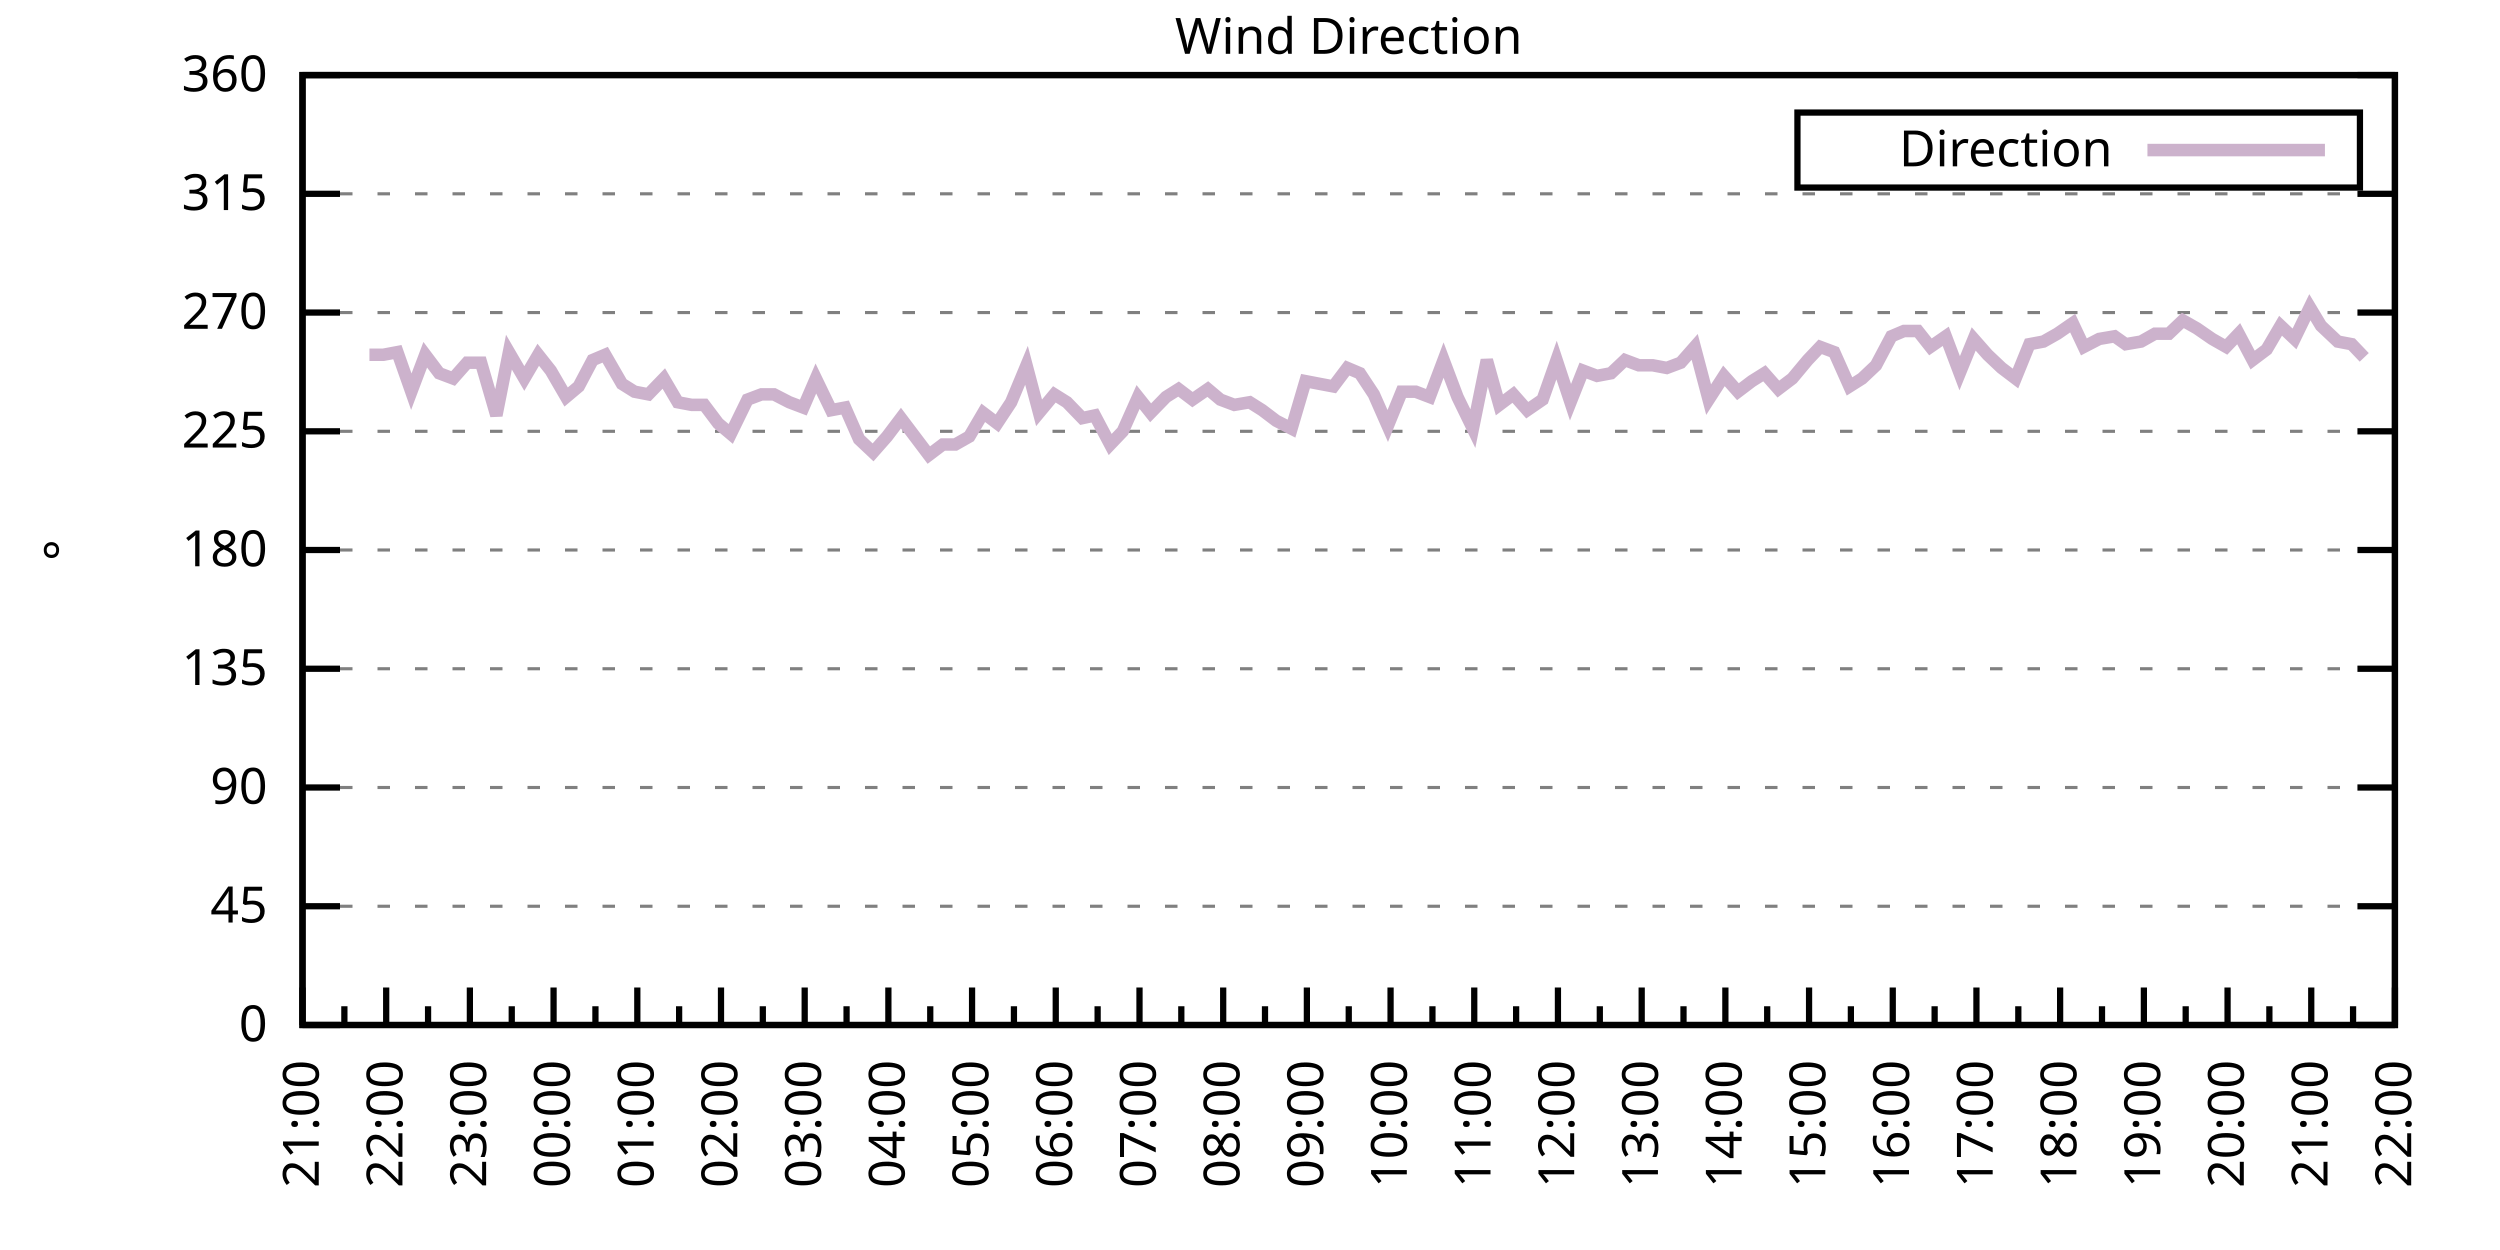
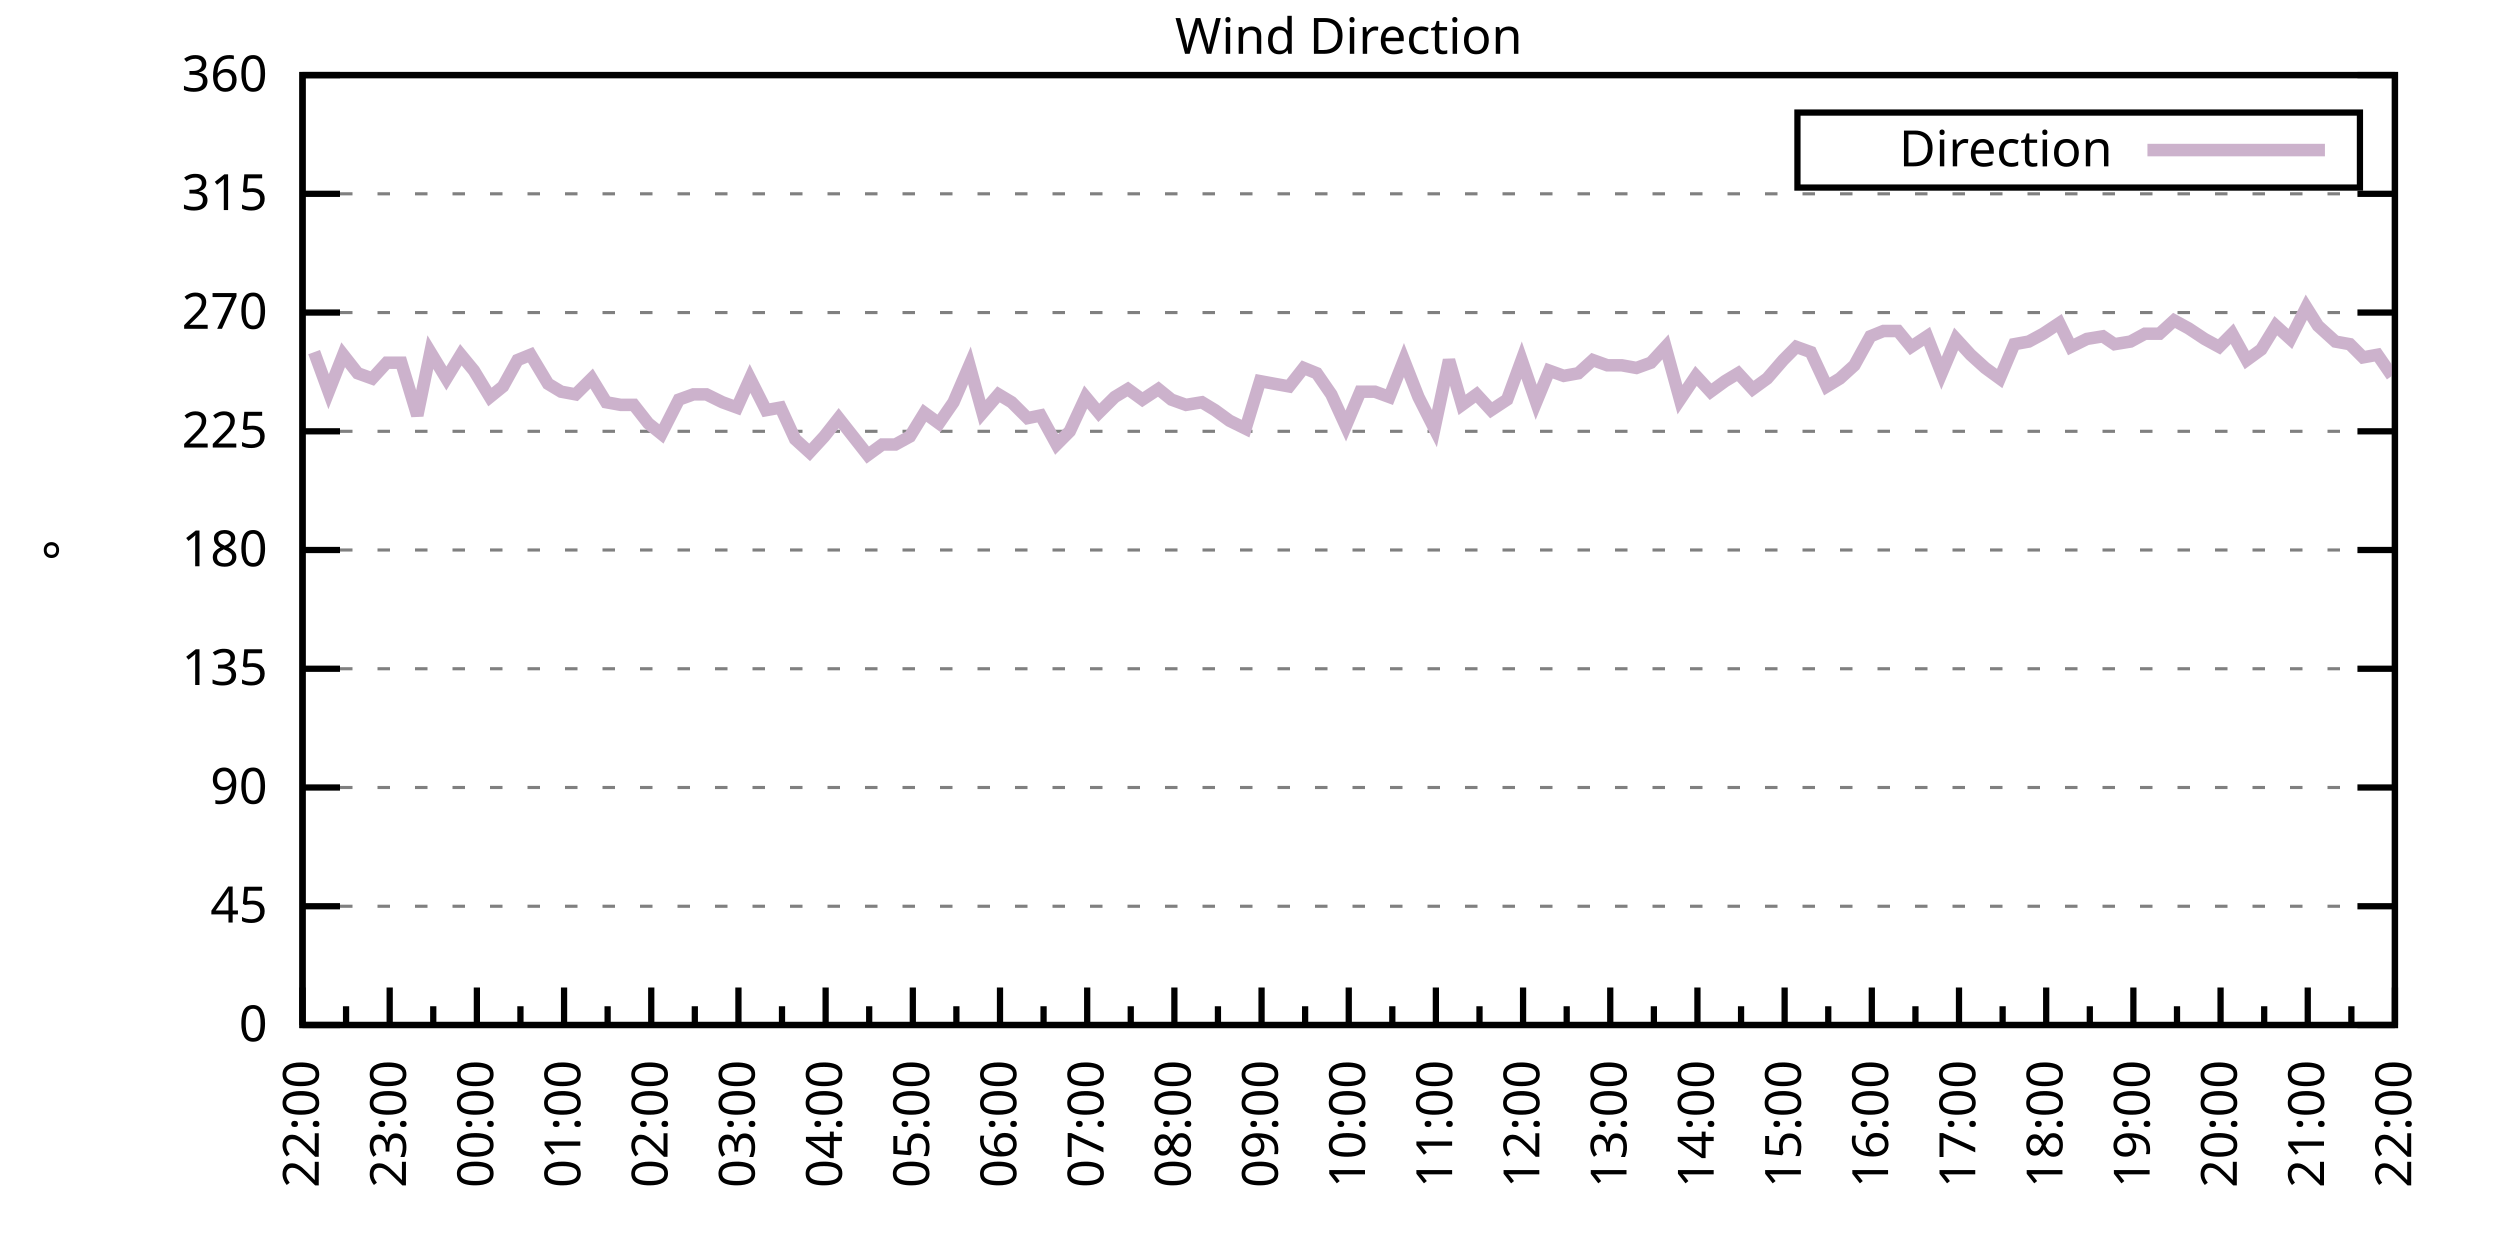
<svg xmlns="http://www.w3.org/2000/svg" xmlns:xlink="http://www.w3.org/1999/xlink" width="400" height="200" viewBox="0 0 400 200">
  <g id="gnuplot_canvas">
    <rect x="0" y="0" width="400" height="200" fill="none" />
    <defs>
      <circle id="gpDot" r="0.5" stroke-width="0.5" stroke="currentColor" />
      <path id="gpPt0" stroke-width="0.333" stroke="currentColor" d="M-1,0 h2 M0,-1 v2" />
      <path id="gpPt1" stroke-width="0.333" stroke="currentColor" d="M-1,-1 L1,1 M1,-1 L-1,1" />
      <path id="gpPt2" stroke-width="0.333" stroke="currentColor" d="M-1,0 L1,0 M0,-1 L0,1 M-1,-1 L1,1 M-1,1 L1,-1" />
      <rect id="gpPt3" stroke-width="0.333" stroke="currentColor" x="-1" y="-1" width="2" height="2" />
      <rect id="gpPt4" stroke-width="0.333" stroke="currentColor" fill="currentColor" x="-1" y="-1" width="2" height="2" />
      <circle id="gpPt5" stroke-width="0.333" stroke="currentColor" cx="0" cy="0" r="1" />
      <use xlink:href="#gpPt5" id="gpPt6" fill="currentColor" stroke="none" />
      <path id="gpPt7" stroke-width="0.333" stroke="currentColor" d="M0,-1.33 L-1.33,0.67 L1.33,0.67 z" />
      <use xlink:href="#gpPt7" id="gpPt8" fill="currentColor" stroke="none" />
      <use xlink:href="#gpPt7" id="gpPt9" stroke="currentColor" transform="rotate(180)" />
      <use xlink:href="#gpPt9" id="gpPt10" fill="currentColor" stroke="none" />
      <use xlink:href="#gpPt3" id="gpPt11" stroke="currentColor" transform="rotate(45)" />
      <use xlink:href="#gpPt11" id="gpPt12" fill="currentColor" stroke="none" />
      <path id="gpPt13" stroke-width="0.333" stroke="currentColor" d="M0,1.330 L1.265,0.411 L0.782,-1.067 L-0.782,-1.076 L-1.265,0.411 z" />
      <use xlink:href="#gpPt13" id="gpPt14" fill="currentColor" stroke="none" />
      <filter id="textbox" filterUnits="objectBoundingBox" x="0" y="0" height="1" width="1">
        <feFlood flood-color="white" flood-opacity="1" result="bgnd" />
        <feComposite in="SourceGraphic" in2="bgnd" operator="atop" />
      </filter>
      <filter id="greybox" filterUnits="objectBoundingBox" x="0" y="0" height="1" width="1">
        <feFlood flood-color="lightgrey" flood-opacity="1" result="grey" />
        <feComposite in="SourceGraphic" in2="grey" operator="atop" />
      </filter>
    </defs>
    <g fill="none" color="white" stroke="currentColor" stroke-width="1.00" stroke-linecap="butt" stroke-linejoin="miter">
</g>
    <g fill="none" color="black" stroke="currentColor" stroke-width="1.00" stroke-linecap="butt" stroke-linejoin="miter">
      <g stroke="none" shape-rendering="crispEdges">
        <polygon fill="rgb(255, 255, 255)" points="48.40,164.00 383.18,164.00 383.18,12.02 48.40,12.02 " />
      </g>
    </g>
    <g fill="none" color="black" stroke="currentColor" stroke-width="1.00" stroke-linecap="butt" stroke-linejoin="miter">
</g>
    <g fill="none" color="black" stroke="black" stroke-width="0.50" stroke-linecap="butt" stroke-linejoin="miter">
</g>
    <g fill="none" color="gray" stroke="currentColor" stroke-width="0.50" stroke-linecap="butt" stroke-linejoin="miter">
      <path stroke="gray" stroke-dasharray="2,4" class="gridline" d="M48.40,164.00 L383.19,164.00  " />
    </g>
    <g fill="none" color="gray" stroke="gray" stroke-width="1.00" stroke-linecap="butt" stroke-linejoin="miter">
</g>
    <g fill="none" color="black" stroke="currentColor" stroke-width="1.00" stroke-linecap="butt" stroke-linejoin="miter">
      <path stroke="black" d="M48.40,164.00 L54.40,164.00 M383.19,164.00 L377.19,164.00  " />
      <g transform="translate(42.80,166.60)" stroke="none" fill="black" font-family="Sans" font-size="8.00" text-anchor="end">
        <text>
          <tspan font-family="Sans"> 0</tspan>
        </text>
      </g>
    </g>
    <g fill="none" color="black" stroke="currentColor" stroke-width="1.00" stroke-linecap="butt" stroke-linejoin="miter">
</g>
    <g fill="none" color="black" stroke="black" stroke-width="0.50" stroke-linecap="butt" stroke-linejoin="miter">
</g>
    <g fill="none" color="gray" stroke="currentColor" stroke-width="0.50" stroke-linecap="butt" stroke-linejoin="miter">
      <path stroke="gray" stroke-dasharray="2,4" class="gridline" d="M48.40,145.00 L383.19,145.00  " />
    </g>
    <g fill="none" color="gray" stroke="gray" stroke-width="1.00" stroke-linecap="butt" stroke-linejoin="miter">
</g>
    <g fill="none" color="black" stroke="currentColor" stroke-width="1.00" stroke-linecap="butt" stroke-linejoin="miter">
      <path stroke="black" d="M48.40,145.00 L54.40,145.00 M383.19,145.00 L377.19,145.00  " />
      <g transform="translate(42.80,147.60)" stroke="none" fill="black" font-family="Sans" font-size="8.00" text-anchor="end">
        <text>
          <tspan font-family="Sans"> 45</tspan>
        </text>
      </g>
    </g>
    <g fill="none" color="black" stroke="currentColor" stroke-width="1.00" stroke-linecap="butt" stroke-linejoin="miter">
</g>
    <g fill="none" color="black" stroke="black" stroke-width="0.50" stroke-linecap="butt" stroke-linejoin="miter">
</g>
    <g fill="none" color="gray" stroke="currentColor" stroke-width="0.50" stroke-linecap="butt" stroke-linejoin="miter">
      <path stroke="gray" stroke-dasharray="2,4" class="gridline" d="M48.40,126.00 L383.19,126.00  " />
    </g>
    <g fill="none" color="gray" stroke="gray" stroke-width="1.00" stroke-linecap="butt" stroke-linejoin="miter">
</g>
    <g fill="none" color="black" stroke="currentColor" stroke-width="1.00" stroke-linecap="butt" stroke-linejoin="miter">
      <path stroke="black" d="M48.40,126.00 L54.40,126.00 M383.19,126.00 L377.19,126.00  " />
      <g transform="translate(42.80,128.60)" stroke="none" fill="black" font-family="Sans" font-size="8.00" text-anchor="end">
        <text>
          <tspan font-family="Sans"> 90</tspan>
        </text>
      </g>
    </g>
    <g fill="none" color="black" stroke="currentColor" stroke-width="1.00" stroke-linecap="butt" stroke-linejoin="miter">
</g>
    <g fill="none" color="black" stroke="black" stroke-width="0.50" stroke-linecap="butt" stroke-linejoin="miter">
</g>
    <g fill="none" color="gray" stroke="currentColor" stroke-width="0.50" stroke-linecap="butt" stroke-linejoin="miter">
      <path stroke="gray" stroke-dasharray="2,4" class="gridline" d="M48.40,107.00 L383.19,107.00  " />
    </g>
    <g fill="none" color="gray" stroke="gray" stroke-width="1.00" stroke-linecap="butt" stroke-linejoin="miter">
</g>
    <g fill="none" color="black" stroke="currentColor" stroke-width="1.00" stroke-linecap="butt" stroke-linejoin="miter">
      <path stroke="black" d="M48.40,107.00 L54.40,107.00 M383.19,107.00 L377.19,107.00  " />
      <g transform="translate(42.80,109.60)" stroke="none" fill="black" font-family="Sans" font-size="8.00" text-anchor="end">
        <text>
          <tspan font-family="Sans"> 135</tspan>
        </text>
      </g>
    </g>
    <g fill="none" color="black" stroke="currentColor" stroke-width="1.00" stroke-linecap="butt" stroke-linejoin="miter">
</g>
    <g fill="none" color="black" stroke="black" stroke-width="0.50" stroke-linecap="butt" stroke-linejoin="miter">
</g>
    <g fill="none" color="gray" stroke="currentColor" stroke-width="0.50" stroke-linecap="butt" stroke-linejoin="miter">
      <path stroke="gray" stroke-dasharray="2,4" class="gridline" d="M48.40,88.00 L383.19,88.00  " />
    </g>
    <g fill="none" color="gray" stroke="gray" stroke-width="1.00" stroke-linecap="butt" stroke-linejoin="miter">
</g>
    <g fill="none" color="black" stroke="currentColor" stroke-width="1.00" stroke-linecap="butt" stroke-linejoin="miter">
      <path stroke="black" d="M48.40,88.00 L54.40,88.00 M383.19,88.00 L377.19,88.00  " />
      <g transform="translate(42.80,90.60)" stroke="none" fill="black" font-family="Sans" font-size="8.00" text-anchor="end">
        <text>
          <tspan font-family="Sans"> 180</tspan>
        </text>
      </g>
    </g>
    <g fill="none" color="black" stroke="currentColor" stroke-width="1.00" stroke-linecap="butt" stroke-linejoin="miter">
</g>
    <g fill="none" color="black" stroke="black" stroke-width="0.50" stroke-linecap="butt" stroke-linejoin="miter">
</g>
    <g fill="none" color="gray" stroke="currentColor" stroke-width="0.50" stroke-linecap="butt" stroke-linejoin="miter">
      <path stroke="gray" stroke-dasharray="2,4" class="gridline" d="M48.40,69.01 L383.19,69.01  " />
    </g>
    <g fill="none" color="gray" stroke="gray" stroke-width="1.00" stroke-linecap="butt" stroke-linejoin="miter">
</g>
    <g fill="none" color="black" stroke="currentColor" stroke-width="1.00" stroke-linecap="butt" stroke-linejoin="miter">
      <path stroke="black" d="M48.40,69.01 L54.40,69.01 M383.19,69.01 L377.19,69.01  " />
      <g transform="translate(42.80,71.61)" stroke="none" fill="black" font-family="Sans" font-size="8.00" text-anchor="end">
        <text>
          <tspan font-family="Sans"> 225</tspan>
        </text>
      </g>
    </g>
    <g fill="none" color="black" stroke="currentColor" stroke-width="1.00" stroke-linecap="butt" stroke-linejoin="miter">
</g>
    <g fill="none" color="black" stroke="black" stroke-width="0.50" stroke-linecap="butt" stroke-linejoin="miter">
</g>
    <g fill="none" color="gray" stroke="currentColor" stroke-width="0.50" stroke-linecap="butt" stroke-linejoin="miter">
      <path stroke="gray" stroke-dasharray="2,4" class="gridline" d="M48.40,50.01 L383.19,50.01  " />
    </g>
    <g fill="none" color="gray" stroke="gray" stroke-width="1.00" stroke-linecap="butt" stroke-linejoin="miter">
</g>
    <g fill="none" color="black" stroke="currentColor" stroke-width="1.00" stroke-linecap="butt" stroke-linejoin="miter">
      <path stroke="black" d="M48.40,50.01 L54.40,50.01 M383.19,50.01 L377.19,50.01  " />
      <g transform="translate(42.80,52.61)" stroke="none" fill="black" font-family="Sans" font-size="8.00" text-anchor="end">
        <text>
          <tspan font-family="Sans"> 270</tspan>
        </text>
      </g>
    </g>
    <g fill="none" color="black" stroke="currentColor" stroke-width="1.00" stroke-linecap="butt" stroke-linejoin="miter">
</g>
    <g fill="none" color="black" stroke="black" stroke-width="0.50" stroke-linecap="butt" stroke-linejoin="miter">
</g>
    <g fill="none" color="gray" stroke="currentColor" stroke-width="0.50" stroke-linecap="butt" stroke-linejoin="miter">
      <path stroke="gray" stroke-dasharray="2,4" class="gridline" d="M48.40,31.01 L383.19,31.01  " />
    </g>
    <g fill="none" color="gray" stroke="gray" stroke-width="1.00" stroke-linecap="butt" stroke-linejoin="miter">
</g>
    <g fill="none" color="black" stroke="currentColor" stroke-width="1.00" stroke-linecap="butt" stroke-linejoin="miter">
      <path stroke="black" d="M48.40,31.01 L54.40,31.01 M383.19,31.01 L377.19,31.01  " />
      <g transform="translate(42.80,33.61)" stroke="none" fill="black" font-family="Sans" font-size="8.00" text-anchor="end">
        <text>
          <tspan font-family="Sans"> 315</tspan>
        </text>
      </g>
    </g>
    <g fill="none" color="black" stroke="currentColor" stroke-width="1.00" stroke-linecap="butt" stroke-linejoin="miter">
</g>
    <g fill="none" color="black" stroke="black" stroke-width="0.50" stroke-linecap="butt" stroke-linejoin="miter">
</g>
    <g fill="none" color="gray" stroke="currentColor" stroke-width="0.50" stroke-linecap="butt" stroke-linejoin="miter">
      <path stroke="gray" stroke-dasharray="2,4" class="gridline" d="M48.40,12.01 L383.19,12.01  " />
    </g>
    <g fill="none" color="gray" stroke="gray" stroke-width="1.00" stroke-linecap="butt" stroke-linejoin="miter">
</g>
    <g fill="none" color="black" stroke="currentColor" stroke-width="1.00" stroke-linecap="butt" stroke-linejoin="miter">
      <path stroke="black" d="M48.40,12.01 L54.40,12.01 M383.19,12.01 L377.19,12.01  " />
      <g transform="translate(42.80,14.61)" stroke="none" fill="black" font-family="Sans" font-size="8.00" text-anchor="end">
        <text>
          <tspan font-family="Sans"> 360</tspan>
        </text>
      </g>
    </g>
    <g fill="none" color="black" stroke="currentColor" stroke-width="1.00" stroke-linecap="butt" stroke-linejoin="miter">
      <path stroke="black" d="M48.40,164.00 L48.40,158.00  " />
      <g transform="translate(51.00,169.60) rotate(270)" stroke="none" fill="black" font-family="Sans" font-size="8.00" text-anchor="end">
        <text>
+           <tspan font-family="Sans">22:00</tspan>
+         </text>
+       </g>
+     </g>
+     <g fill="none" color="black" stroke="currentColor" stroke-width="1.00" stroke-linecap="butt" stroke-linejoin="miter">
+       <path stroke="black" d="M55.37,164.00 L55.37,161.00 M62.35,164.00 L62.35,158.00  " />
+       <g transform="translate(64.95,169.60) rotate(270)" stroke="none" fill="black" font-family="Sans" font-size="8.00" text-anchor="end">
+         <text>
+           <tspan font-family="Sans">23:00</tspan>
+         </text>
+       </g>
+     </g>
+     <g fill="none" color="black" stroke="currentColor" stroke-width="1.00" stroke-linecap="butt" stroke-linejoin="miter">
+       <path stroke="black" d="M69.32,164.00 L69.32,161.00 M76.30,164.00 L76.30,158.00  " />
+       <g transform="translate(78.90,169.60) rotate(270)" stroke="none" fill="black" font-family="Sans" font-size="8.00" text-anchor="end">
+         <text>
+           <tspan font-family="Sans">00:00</tspan>
+         </text>
+       </g>
+     </g>
+     <g fill="none" color="black" stroke="currentColor" stroke-width="1.00" stroke-linecap="butt" stroke-linejoin="miter">
+       <path stroke="black" d="M83.27,164.00 L83.27,161.00 M90.25,164.00 L90.25,158.00  " />
+       <g transform="translate(92.85,169.60) rotate(270)" stroke="none" fill="black" font-family="Sans" font-size="8.00" text-anchor="end">
+         <text>
+           <tspan font-family="Sans">01:00</tspan>
+         </text>
+       </g>
+     </g>
+     <g fill="none" color="black" stroke="currentColor" stroke-width="1.00" stroke-linecap="butt" stroke-linejoin="miter">
+       <path stroke="black" d="M97.22,164.00 L97.22,161.00 M104.20,164.00 L104.20,158.00  " />
+       <g transform="translate(106.80,169.60) rotate(270)" stroke="none" fill="black" font-family="Sans" font-size="8.00" text-anchor="end">
+         <text>
+           <tspan font-family="Sans">02:00</tspan>
+         </text>
+       </g>
+     </g>
+     <g fill="none" color="black" stroke="currentColor" stroke-width="1.00" stroke-linecap="butt" stroke-linejoin="miter">
+       <path stroke="black" d="M111.17,164.00 L111.17,161.00 M118.15,164.00 L118.15,158.00  " />
+       <g transform="translate(120.75,169.60) rotate(270)" stroke="none" fill="black" font-family="Sans" font-size="8.00" text-anchor="end">
+         <text>
+           <tspan font-family="Sans">03:00</tspan>
+         </text>
+       </g>
+     </g>
+     <g fill="none" color="black" stroke="currentColor" stroke-width="1.00" stroke-linecap="butt" stroke-linejoin="miter">
+       <path stroke="black" d="M125.12,164.00 L125.12,161.00 M132.10,164.00 L132.10,158.00  " />
+       <g transform="translate(134.70,169.60) rotate(270)" stroke="none" fill="black" font-family="Sans" font-size="8.00" text-anchor="end">
+         <text>
+           <tspan font-family="Sans">04:00</tspan>
+         </text>
+       </g>
+     </g>
+     <g fill="none" color="black" stroke="currentColor" stroke-width="1.00" stroke-linecap="butt" stroke-linejoin="miter">
+       <path stroke="black" d="M139.07,164.00 L139.07,161.00 M146.05,164.00 L146.05,158.00  " />
+       <g transform="translate(148.65,169.60) rotate(270)" stroke="none" fill="black" font-family="Sans" font-size="8.00" text-anchor="end">
+         <text>
+           <tspan font-family="Sans">05:00</tspan>
+         </text>
+       </g>
+     </g>
+     <g fill="none" color="black" stroke="currentColor" stroke-width="1.00" stroke-linecap="butt" stroke-linejoin="miter">
+       <path stroke="black" d="M153.02,164.00 L153.02,161.00 M160.00,164.00 L160.00,158.00  " />
+       <g transform="translate(162.60,169.60) rotate(270)" stroke="none" fill="black" font-family="Sans" font-size="8.00" text-anchor="end">
+         <text>
+           <tspan font-family="Sans">06:00</tspan>
+         </text>
+       </g>
+     </g>
+     <g fill="none" color="black" stroke="currentColor" stroke-width="1.00" stroke-linecap="butt" stroke-linejoin="miter">
+       <path stroke="black" d="M166.97,164.00 L166.97,161.00 M173.95,164.00 L173.95,158.00  " />
+       <g transform="translate(176.55,169.60) rotate(270)" stroke="none" fill="black" font-family="Sans" font-size="8.00" text-anchor="end">
+         <text>
+           <tspan font-family="Sans">07:00</tspan>
+         </text>
+       </g>
+     </g>
+     <g fill="none" color="black" stroke="currentColor" stroke-width="1.00" stroke-linecap="butt" stroke-linejoin="miter">
+       <path stroke="black" d="M180.92,164.00 L180.92,161.00 M187.90,164.00 L187.90,158.00  " />
+       <g transform="translate(190.50,169.60) rotate(270)" stroke="none" fill="black" font-family="Sans" font-size="8.00" text-anchor="end">
+         <text>
+           <tspan font-family="Sans">08:00</tspan>
+         </text>
+       </g>
+     </g>
+     <g fill="none" color="black" stroke="currentColor" stroke-width="1.00" stroke-linecap="butt" stroke-linejoin="miter">
+       <path stroke="black" d="M194.87,164.00 L194.87,161.00 M201.85,164.00 L201.85,158.00  " />
+       <g transform="translate(204.45,169.60) rotate(270)" stroke="none" fill="black" font-family="Sans" font-size="8.00" text-anchor="end">
+         <text>
+           <tspan font-family="Sans">09:00</tspan>
+         </text>
+       </g>
+     </g>
+     <g fill="none" color="black" stroke="currentColor" stroke-width="1.00" stroke-linecap="butt" stroke-linejoin="miter">
+       <path stroke="black" d="M208.82,164.00 L208.82,161.00 M215.80,164.00 L215.80,158.00  " />
+       <g transform="translate(218.40,169.60) rotate(270)" stroke="none" fill="black" font-family="Sans" font-size="8.00" text-anchor="end">
+         <text>
+           <tspan font-family="Sans">10:00</tspan>
+         </text>
+       </g>
+     </g>
+     <g fill="none" color="black" stroke="currentColor" stroke-width="1.00" stroke-linecap="butt" stroke-linejoin="miter">
+       <path stroke="black" d="M222.77,164.00 L222.77,161.00 M229.74,164.00 L229.74,158.00  " />
+       <g transform="translate(232.34,169.60) rotate(270)" stroke="none" fill="black" font-family="Sans" font-size="8.00" text-anchor="end">
+         <text>
+           <tspan font-family="Sans">11:00</tspan>
+         </text>
+       </g>
+     </g>
+     <g fill="none" color="black" stroke="currentColor" stroke-width="1.00" stroke-linecap="butt" stroke-linejoin="miter">
+       <path stroke="black" d="M236.72,164.00 L236.72,161.00 M243.69,164.00 L243.69,158.00  " />
+       <g transform="translate(246.29,169.60) rotate(270)" stroke="none" fill="black" font-family="Sans" font-size="8.00" text-anchor="end">
+         <text>
+           <tspan font-family="Sans">12:00</tspan>
+         </text>
+       </g>
+     </g>
+     <g fill="none" color="black" stroke="currentColor" stroke-width="1.00" stroke-linecap="butt" stroke-linejoin="miter">
+       <path stroke="black" d="M250.67,164.00 L250.67,161.00 M257.64,164.00 L257.64,158.00  " />
+       <g transform="translate(260.24,169.60) rotate(270)" stroke="none" fill="black" font-family="Sans" font-size="8.00" text-anchor="end">
+         <text>
+           <tspan font-family="Sans">13:00</tspan>
+         </text>
+       </g>
+     </g>
+     <g fill="none" color="black" stroke="currentColor" stroke-width="1.00" stroke-linecap="butt" stroke-linejoin="miter">
+       <path stroke="black" d="M264.62,164.00 L264.62,161.00 M271.59,164.00 L271.59,158.00  " />
+       <g transform="translate(274.19,169.60) rotate(270)" stroke="none" fill="black" font-family="Sans" font-size="8.00" text-anchor="end">
+         <text>
+           <tspan font-family="Sans">14:00</tspan>
+         </text>
+       </g>
+     </g>
+     <g fill="none" color="black" stroke="currentColor" stroke-width="1.00" stroke-linecap="butt" stroke-linejoin="miter">
+       <path stroke="black" d="M278.57,164.00 L278.57,161.00 M285.54,164.00 L285.54,158.00  " />
+       <g transform="translate(288.14,169.60) rotate(270)" stroke="none" fill="black" font-family="Sans" font-size="8.00" text-anchor="end">
+         <text>
+           <tspan font-family="Sans">15:00</tspan>
+         </text>
+       </g>
+     </g>
+     <g fill="none" color="black" stroke="currentColor" stroke-width="1.00" stroke-linecap="butt" stroke-linejoin="miter">
+       <path stroke="black" d="M292.52,164.00 L292.52,161.00 M299.49,164.00 L299.49,158.00  " />
+       <g transform="translate(302.09,169.60) rotate(270)" stroke="none" fill="black" font-family="Sans" font-size="8.00" text-anchor="end">
+         <text>
+           <tspan font-family="Sans">16:00</tspan>
+         </text>
+       </g>
+     </g>
+     <g fill="none" color="black" stroke="currentColor" stroke-width="1.00" stroke-linecap="butt" stroke-linejoin="miter">
+       <path stroke="black" d="M306.47,164.00 L306.47,161.00 M313.44,164.00 L313.44,158.00  " />
+       <g transform="translate(316.04,169.60) rotate(270)" stroke="none" fill="black" font-family="Sans" font-size="8.00" text-anchor="end">
+         <text>
+           <tspan font-family="Sans">17:00</tspan>
+         </text>
+       </g>
+     </g>
+     <g fill="none" color="black" stroke="currentColor" stroke-width="1.00" stroke-linecap="butt" stroke-linejoin="miter">
+       <path stroke="black" d="M320.42,164.00 L320.42,161.00 M327.39,164.00 L327.39,158.00  " />
+       <g transform="translate(329.99,169.60) rotate(270)" stroke="none" fill="black" font-family="Sans" font-size="8.00" text-anchor="end">
+         <text>
+           <tspan font-family="Sans">18:00</tspan>
+         </text>
+       </g>
+     </g>
+     <g fill="none" color="black" stroke="currentColor" stroke-width="1.00" stroke-linecap="butt" stroke-linejoin="miter">
+       <path stroke="black" d="M334.37,164.00 L334.37,161.00 M341.34,164.00 L341.34,158.00  " />
+       <g transform="translate(343.94,169.60) rotate(270)" stroke="none" fill="black" font-family="Sans" font-size="8.00" text-anchor="end">
+         <text>
+           <tspan font-family="Sans">19:00</tspan>
+         </text>
+       </g>
+     </g>
+     <g fill="none" color="black" stroke="currentColor" stroke-width="1.00" stroke-linecap="butt" stroke-linejoin="miter">
+       <path stroke="black" d="M348.32,164.00 L348.32,161.00 M355.29,164.00 L355.29,158.00  " />
+       <g transform="translate(357.89,169.60) rotate(270)" stroke="none" fill="black" font-family="Sans" font-size="8.00" text-anchor="end">
+         <text>
+           <tspan font-family="Sans">20:00</tspan>
+         </text>
+       </g>
+     </g>
+     <g fill="none" color="black" stroke="currentColor" stroke-width="1.00" stroke-linecap="butt" stroke-linejoin="miter">
+       <path stroke="black" d="M362.27,164.00 L362.27,161.00 M369.24,164.00 L369.24,158.00  " />
+       <g transform="translate(371.84,169.60) rotate(270)" stroke="none" fill="black" font-family="Sans" font-size="8.00" text-anchor="end">
+         <text>
          <tspan font-family="Sans">21:00</tspan>
        </text>
      </g>
    </g>
    <g fill="none" color="black" stroke="currentColor" stroke-width="1.00" stroke-linecap="butt" stroke-linejoin="miter">
-       <path stroke="black" d="M55.10,164.00 L55.10,161.00 M61.79,164.00 L61.79,158.00  " />
-       <g transform="translate(64.39,169.60) rotate(270)" stroke="none" fill="black" font-family="Sans" font-size="8.00" text-anchor="end">
-         <text>
-           <tspan font-family="Sans">22:00</tspan>
-         </text>
-       </g>
-     </g>
-     <g fill="none" color="black" stroke="currentColor" stroke-width="1.00" stroke-linecap="butt" stroke-linejoin="miter">
-       <path stroke="black" d="M68.49,164.00 L68.49,161.00 M75.18,164.00 L75.18,158.00  " />
-       <g transform="translate(77.78,169.60) rotate(270)" stroke="none" fill="black" font-family="Sans" font-size="8.00" text-anchor="end">
-         <text>
-           <tspan font-family="Sans">23:00</tspan>
-         </text>
-       </g>
-     </g>
-     <g fill="none" color="black" stroke="currentColor" stroke-width="1.00" stroke-linecap="butt" stroke-linejoin="miter">
-       <path stroke="black" d="M81.88,164.00 L81.88,161.00 M88.57,164.00 L88.57,158.00  " />
-       <g transform="translate(91.17,169.60) rotate(270)" stroke="none" fill="black" font-family="Sans" font-size="8.00" text-anchor="end">
-         <text>
-           <tspan font-family="Sans">00:00</tspan>
-         </text>
-       </g>
-     </g>
-     <g fill="none" color="black" stroke="currentColor" stroke-width="1.00" stroke-linecap="butt" stroke-linejoin="miter">
-       <path stroke="black" d="M95.27,164.00 L95.27,161.00 M101.97,164.00 L101.97,158.00  " />
-       <g transform="translate(104.57,169.60) rotate(270)" stroke="none" fill="black" font-family="Sans" font-size="8.00" text-anchor="end">
-         <text>
-           <tspan font-family="Sans">01:00</tspan>
-         </text>
-       </g>
-     </g>
-     <g fill="none" color="black" stroke="currentColor" stroke-width="1.00" stroke-linecap="butt" stroke-linejoin="miter">
-       <path stroke="black" d="M108.66,164.00 L108.66,161.00 M115.36,164.00 L115.36,158.00  " />
-       <g transform="translate(117.96,169.60) rotate(270)" stroke="none" fill="black" font-family="Sans" font-size="8.00" text-anchor="end">
-         <text>
-           <tspan font-family="Sans">02:00</tspan>
-         </text>
-       </g>
-     </g>
-     <g fill="none" color="black" stroke="currentColor" stroke-width="1.00" stroke-linecap="butt" stroke-linejoin="miter">
-       <path stroke="black" d="M122.05,164.00 L122.05,161.00 M128.75,164.00 L128.75,158.00  " />
-       <g transform="translate(131.35,169.60) rotate(270)" stroke="none" fill="black" font-family="Sans" font-size="8.00" text-anchor="end">
-         <text>
-           <tspan font-family="Sans">03:00</tspan>
-         </text>
-       </g>
-     </g>
-     <g fill="none" color="black" stroke="currentColor" stroke-width="1.00" stroke-linecap="butt" stroke-linejoin="miter">
-       <path stroke="black" d="M135.45,164.00 L135.45,161.00 M142.14,164.00 L142.14,158.00  " />
-       <g transform="translate(144.74,169.60) rotate(270)" stroke="none" fill="black" font-family="Sans" font-size="8.00" text-anchor="end">
-         <text>
-           <tspan font-family="Sans">04:00</tspan>
-         </text>
-       </g>
-     </g>
-     <g fill="none" color="black" stroke="currentColor" stroke-width="1.00" stroke-linecap="butt" stroke-linejoin="miter">
-       <path stroke="black" d="M148.84,164.00 L148.84,161.00 M155.53,164.00 L155.53,158.00  " />
-       <g transform="translate(158.13,169.60) rotate(270)" stroke="none" fill="black" font-family="Sans" font-size="8.00" text-anchor="end">
-         <text>
-           <tspan font-family="Sans">05:00</tspan>
-         </text>
-       </g>
-     </g>
-     <g fill="none" color="black" stroke="currentColor" stroke-width="1.00" stroke-linecap="butt" stroke-linejoin="miter">
-       <path stroke="black" d="M162.23,164.00 L162.23,161.00 M168.92,164.00 L168.92,158.00  " />
-       <g transform="translate(171.52,169.60) rotate(270)" stroke="none" fill="black" font-family="Sans" font-size="8.00" text-anchor="end">
-         <text>
-           <tspan font-family="Sans">06:00</tspan>
-         </text>
-       </g>
-     </g>
-     <g fill="none" color="black" stroke="currentColor" stroke-width="1.00" stroke-linecap="butt" stroke-linejoin="miter">
-       <path stroke="black" d="M175.62,164.00 L175.62,161.00 M182.32,164.00 L182.32,158.00  " />
-       <g transform="translate(184.92,169.60) rotate(270)" stroke="none" fill="black" font-family="Sans" font-size="8.00" text-anchor="end">
-         <text>
-           <tspan font-family="Sans">07:00</tspan>
-         </text>
-       </g>
-     </g>
-     <g fill="none" color="black" stroke="currentColor" stroke-width="1.00" stroke-linecap="butt" stroke-linejoin="miter">
-       <path stroke="black" d="M189.01,164.00 L189.01,161.00 M195.71,164.00 L195.71,158.00  " />
-       <g transform="translate(198.31,169.60) rotate(270)" stroke="none" fill="black" font-family="Sans" font-size="8.00" text-anchor="end">
-         <text>
-           <tspan font-family="Sans">08:00</tspan>
-         </text>
-       </g>
-     </g>
-     <g fill="none" color="black" stroke="currentColor" stroke-width="1.00" stroke-linecap="butt" stroke-linejoin="miter">
-       <path stroke="black" d="M202.40,164.00 L202.40,161.00 M209.10,164.00 L209.10,158.00  " />
-       <g transform="translate(211.70,169.60) rotate(270)" stroke="none" fill="black" font-family="Sans" font-size="8.00" text-anchor="end">
-         <text>
-           <tspan font-family="Sans">09:00</tspan>
-         </text>
-       </g>
-     </g>
-     <g fill="none" color="black" stroke="currentColor" stroke-width="1.00" stroke-linecap="butt" stroke-linejoin="miter">
-       <path stroke="black" d="M215.80,164.00 L215.80,161.00 M222.49,164.00 L222.49,158.00  " />
-       <g transform="translate(225.09,169.60) rotate(270)" stroke="none" fill="black" font-family="Sans" font-size="8.00" text-anchor="end">
-         <text>
-           <tspan font-family="Sans">10:00</tspan>
-         </text>
-       </g>
-     </g>
-     <g fill="none" color="black" stroke="currentColor" stroke-width="1.00" stroke-linecap="butt" stroke-linejoin="miter">
-       <path stroke="black" d="M229.19,164.00 L229.19,161.00 M235.88,164.00 L235.88,158.00  " />
-       <g transform="translate(238.48,169.60) rotate(270)" stroke="none" fill="black" font-family="Sans" font-size="8.00" text-anchor="end">
-         <text>
-           <tspan font-family="Sans">11:00</tspan>
-         </text>
-       </g>
-     </g>
-     <g fill="none" color="black" stroke="currentColor" stroke-width="1.00" stroke-linecap="butt" stroke-linejoin="miter">
-       <path stroke="black" d="M242.58,164.00 L242.58,161.00 M249.27,164.00 L249.27,158.00  " />
-       <g transform="translate(251.87,169.60) rotate(270)" stroke="none" fill="black" font-family="Sans" font-size="8.00" text-anchor="end">
-         <text>
-           <tspan font-family="Sans">12:00</tspan>
-         </text>
-       </g>
-     </g>
-     <g fill="none" color="black" stroke="currentColor" stroke-width="1.00" stroke-linecap="butt" stroke-linejoin="miter">
-       <path stroke="black" d="M255.97,164.00 L255.97,161.00 M262.67,164.00 L262.67,158.00  " />
-       <g transform="translate(265.27,169.60) rotate(270)" stroke="none" fill="black" font-family="Sans" font-size="8.00" text-anchor="end">
-         <text>
-           <tspan font-family="Sans">13:00</tspan>
-         </text>
-       </g>
-     </g>
-     <g fill="none" color="black" stroke="currentColor" stroke-width="1.00" stroke-linecap="butt" stroke-linejoin="miter">
-       <path stroke="black" d="M269.36,164.00 L269.36,161.00 M276.06,164.00 L276.06,158.00  " />
-       <g transform="translate(278.66,169.60) rotate(270)" stroke="none" fill="black" font-family="Sans" font-size="8.00" text-anchor="end">
-         <text>
-           <tspan font-family="Sans">14:00</tspan>
-         </text>
-       </g>
-     </g>
-     <g fill="none" color="black" stroke="currentColor" stroke-width="1.00" stroke-linecap="butt" stroke-linejoin="miter">
-       <path stroke="black" d="M282.75,164.00 L282.75,161.00 M289.45,164.00 L289.45,158.00  " />
-       <g transform="translate(292.05,169.60) rotate(270)" stroke="none" fill="black" font-family="Sans" font-size="8.00" text-anchor="end">
-         <text>
-           <tspan font-family="Sans">15:00</tspan>
-         </text>
-       </g>
-     </g>
-     <g fill="none" color="black" stroke="currentColor" stroke-width="1.00" stroke-linecap="butt" stroke-linejoin="miter">
-       <path stroke="black" d="M296.14,164.00 L296.14,161.00 M302.84,164.00 L302.84,158.00  " />
-       <g transform="translate(305.44,169.60) rotate(270)" stroke="none" fill="black" font-family="Sans" font-size="8.00" text-anchor="end">
-         <text>
-           <tspan font-family="Sans">16:00</tspan>
-         </text>
-       </g>
-     </g>
-     <g fill="none" color="black" stroke="currentColor" stroke-width="1.00" stroke-linecap="butt" stroke-linejoin="miter">
-       <path stroke="black" d="M309.54,164.00 L309.54,161.00 M316.23,164.00 L316.23,158.00  " />
-       <g transform="translate(318.83,169.60) rotate(270)" stroke="none" fill="black" font-family="Sans" font-size="8.00" text-anchor="end">
-         <text>
-           <tspan font-family="Sans">17:00</tspan>
-         </text>
-       </g>
-     </g>
-     <g fill="none" color="black" stroke="currentColor" stroke-width="1.00" stroke-linecap="butt" stroke-linejoin="miter">
-       <path stroke="black" d="M322.93,164.00 L322.93,161.00 M329.62,164.00 L329.62,158.00  " />
-       <g transform="translate(332.22,169.60) rotate(270)" stroke="none" fill="black" font-family="Sans" font-size="8.00" text-anchor="end">
-         <text>
-           <tspan font-family="Sans">18:00</tspan>
-         </text>
-       </g>
-     </g>
-     <g fill="none" color="black" stroke="currentColor" stroke-width="1.00" stroke-linecap="butt" stroke-linejoin="miter">
-       <path stroke="black" d="M336.32,164.00 L336.32,161.00 M343.02,164.00 L343.02,158.00  " />
-       <g transform="translate(345.62,169.60) rotate(270)" stroke="none" fill="black" font-family="Sans" font-size="8.00" text-anchor="end">
-         <text>
-           <tspan font-family="Sans">19:00</tspan>
-         </text>
-       </g>
-     </g>
-     <g fill="none" color="black" stroke="currentColor" stroke-width="1.00" stroke-linecap="butt" stroke-linejoin="miter">
-       <path stroke="black" d="M349.71,164.00 L349.71,161.00 M356.41,164.00 L356.41,158.00  " />
-       <g transform="translate(359.01,169.60) rotate(270)" stroke="none" fill="black" font-family="Sans" font-size="8.00" text-anchor="end">
-         <text>
-           <tspan font-family="Sans">20:00</tspan>
-         </text>
-       </g>
-     </g>
-     <g fill="none" color="black" stroke="currentColor" stroke-width="1.00" stroke-linecap="butt" stroke-linejoin="miter">
-       <path stroke="black" d="M363.10,164.00 L363.10,161.00 M369.80,164.00 L369.80,158.00  " />
-       <g transform="translate(372.40,169.60) rotate(270)" stroke="none" fill="black" font-family="Sans" font-size="8.00" text-anchor="end">
-         <text>
-           <tspan font-family="Sans">21:00</tspan>
-         </text>
-       </g>
-     </g>
-     <g fill="none" color="black" stroke="currentColor" stroke-width="1.00" stroke-linecap="butt" stroke-linejoin="miter">
-       <path stroke="black" d="M376.49,164.00 L376.49,161.00 M383.19,164.00 L383.19,158.00  " />
+       <path stroke="black" d="M376.22,164.00 L376.22,161.00 M383.19,164.00 L383.19,158.00  " />
      <g transform="translate(385.79,169.60) rotate(270)" stroke="none" fill="black" font-family="Sans" font-size="8.00" text-anchor="end">
        <text>
          <tspan font-family="Sans">22:00</tspan>
        </text>
      </g>
    </g>
    <g fill="none" color="black" stroke="currentColor" stroke-width="1.00" stroke-linecap="butt" stroke-linejoin="miter">
</g>
    <g fill="none" color="black" stroke="currentColor" stroke-width="1.00" stroke-linecap="butt" stroke-linejoin="miter">
      <path stroke="black" d="M48.40,12.01 L48.40,164.00 L383.19,164.00 L383.19,12.01 L48.40,12.01 Z  " />
    </g>
    <g fill="none" color="black" stroke="currentColor" stroke-width="1.00" stroke-linecap="butt" stroke-linejoin="miter">
      <g transform="translate(12.80,88.01) rotate(270)" stroke="none" fill="black" font-family="Sans" font-size="8.00" text-anchor="middle">
        <text>
          <tspan font-family="Sans">°</tspan>
        </text>
      </g>
    </g>
    <g fill="none" color="black" stroke="currentColor" stroke-width="1.00" stroke-linecap="butt" stroke-linejoin="miter">
</g>
    <g fill="none" color="black" stroke="currentColor" stroke-width="1.00" stroke-linecap="butt" stroke-linejoin="miter">
      <path stroke="black" d="M287.59,30.01 L287.59,18.01 L377.59,18.01 L377.59,30.01 L287.59,30.01 Z  " />
    </g>
    <g id="Wind_direction_plot_1">
      <g fill="none" color="white" stroke="black" stroke-width="2.00" stroke-linecap="butt" stroke-linejoin="miter">
</g>
      <g fill="none" color="black" stroke="currentColor" stroke-width="2.00" stroke-linecap="butt" stroke-linejoin="miter">
        <g transform="translate(337.99,26.61)" stroke="none" fill="black" font-family="Sans" font-size="8.00" text-anchor="end">
          <text>
            <tspan font-family="Sans">Direction</tspan>
          </text>
        </g>
      </g>
      <g fill="none" color="black" stroke="currentColor" stroke-width="2.00" stroke-linecap="butt" stroke-linejoin="miter">
-         <path stroke="rgb(204, 178, 204)" d="M343.59,24.01 L371.99,24.01 M59.11,56.76 L61.35,56.76 L63.58,56.34 L65.81,62.67 L68.04,56.76 L70.27,59.72   L72.50,60.56 L74.74,58.03 L76.97,58.03 L79.42,66.47 L81.43,56.34 L83.89,60.56 L86.12,56.76 L88.13,59.30   L90.58,63.52 L92.59,61.83 L94.82,57.61 L96.83,56.76 L99.51,61.41 L101.52,62.67 L103.75,63.10 L106.21,60.56   L108.44,64.36 L110.67,64.78 L112.68,64.78 L114.91,67.74 L116.92,69.43 L119.60,63.94 L121.83,63.10 L123.84,63.10   L126.29,64.36 L128.53,65.21 L130.54,60.56 L132.99,65.63 L135.22,65.21 L137.45,70.27 L139.69,72.38 L141.92,69.85   L144.15,66.90 L148.61,72.81 L150.85,71.12 L152.85,71.12 L155.09,69.85 L157.32,66.05 L159.55,67.74 L161.78,64.36   L164.24,58.45 L166.25,66.05 L168.70,63.10 L170.71,64.36 L173.17,66.90 L175.17,66.47 L177.63,71.12 L179.64,69.01   L182.09,63.52 L184.10,66.05 L186.56,63.52 L188.57,62.25 L190.80,63.94 L193.25,62.25 L195.26,63.94 L197.49,64.78   L199.95,64.36 L201.96,65.63 L204.19,67.32 L206.64,68.58 L208.88,60.98 L211.11,61.41 L213.34,61.83 L215.57,58.87   L217.58,59.72 L219.81,63.10 L222.04,68.16 L224.28,62.67 L226.51,62.67 L228.74,63.52 L230.97,57.61 L233.20,63.52   L235.66,68.58 L237.89,57.61 L239.90,64.78 L242.13,63.10 L244.36,65.63 L246.82,63.94 L249.05,57.61 L251.28,64.36   L253.29,59.30 L255.52,60.14 L257.76,59.72 L259.99,57.61 L262.22,58.45 L264.45,58.45 L266.68,58.87 L268.92,58.03   L271.15,55.50 L273.38,63.94 L275.83,60.14 L278.07,62.67 L280.30,60.98 L282.31,59.72 L284.54,62.25 L286.77,60.56   L289.23,57.61 L291.23,55.50 L293.47,56.34 L295.92,61.83 L297.93,60.56 L300.16,58.45 L302.62,53.81 L304.63,52.96   L306.86,52.96 L308.87,55.50 L311.32,53.81 L313.55,59.72 L315.79,54.23 L318.02,56.76 L320.25,58.87 L322.48,60.56   L324.71,55.07 L326.95,54.65 L329.18,53.39 L331.63,51.70 L333.42,55.50 L335.87,54.23 L338.33,53.81 L340.11,55.07   L342.57,54.65 L344.80,53.39 L347.03,53.39 L349.26,51.27 L351.50,52.54 L353.95,54.23 L356.18,55.50 L358.19,53.39   L360.42,57.61 L362.66,55.92 L364.89,52.12 L367.12,54.23 L369.58,49.16 L371.36,52.12 L374.04,54.65 L376.27,55.07   L378.28,57.18  " />
+         <path stroke="rgb(204, 178, 204)" d="M343.59,24.01 L371.99,24.01 M50.26,56.34 L52.58,62.67 L54.91,56.76 L57.23,59.72 L59.56,60.56 L61.88,58.03   L64.21,58.03 L66.77,66.47 L68.86,56.34 L71.42,60.56 L73.74,56.76 L75.83,59.30 L78.39,63.52 L80.48,61.83   L82.81,57.61 L84.90,56.76 L87.69,61.41 L89.78,62.67 L92.11,63.10 L94.67,60.56 L96.99,64.36 L99.32,64.78   L101.41,64.78 L103.73,67.74 L105.83,69.43 L108.62,63.94 L110.94,63.10 L113.03,63.10 L115.59,64.36 L117.92,65.21   L120.01,60.56 L122.57,65.63 L124.89,65.21 L127.22,70.27 L129.54,72.38 L131.87,69.85 L134.19,66.90 L138.84,72.81   L141.16,71.12 L143.26,71.12 L145.58,69.85 L147.91,66.05 L150.23,67.74 L152.56,64.36 L155.11,58.45 L157.21,66.05   L159.76,63.10 L161.86,64.36 L164.41,66.90 L166.51,66.47 L169.06,71.12 L171.16,69.01 L173.71,63.52 L175.81,66.05   L178.36,63.52 L180.46,62.25 L182.78,63.94 L185.34,62.25 L187.43,63.94 L189.76,64.78 L192.31,64.36 L194.41,65.63   L196.73,67.32 L199.29,68.58 L201.61,60.98 L203.94,61.41 L206.26,61.83 L208.59,58.87 L210.68,59.72 L213.01,63.10   L215.33,68.16 L217.65,62.67 L219.98,62.67 L222.30,63.52 L224.63,57.61 L226.95,63.52 L229.51,68.58 L231.84,57.61   L233.93,64.78 L236.25,63.10 L238.58,65.63 L241.14,63.94 L243.46,57.61 L245.79,64.36 L247.88,59.30 L250.20,60.14   L252.53,59.72 L254.85,57.61 L257.18,58.45 L259.50,58.45 L261.83,58.87 L264.15,58.03 L266.48,55.50 L268.80,63.94   L271.36,60.14 L273.69,62.67 L276.01,60.98 L278.10,59.72 L280.43,62.25 L282.75,60.56 L285.31,57.61 L287.40,55.50   L289.73,56.34 L292.29,61.83 L294.38,60.56 L296.70,58.45 L299.26,53.81 L301.35,52.96 L303.68,52.96 L305.77,55.50   L308.33,53.81 L310.65,59.72 L312.98,54.23 L315.30,56.76 L317.63,58.87 L319.95,60.56 L322.28,55.07 L324.60,54.65   L326.93,53.39 L329.48,51.70 L331.34,55.50 L333.90,54.23 L336.46,53.81 L338.32,55.07 L340.88,54.65 L343.20,53.39   L345.53,53.39 L347.85,51.27 L350.18,52.54 L352.73,54.23 L355.06,55.50 L357.15,53.39 L359.48,57.61 L361.80,55.92   L364.13,52.12 L366.45,54.23 L369.01,49.16 L370.87,52.12 L373.66,54.65 L375.98,55.07 L378.08,57.18 L380.40,56.76   L382.73,60.14  " />
      </g>
    </g>
    <g fill="none" color="black" stroke="currentColor" stroke-width="2.00" stroke-linecap="butt" stroke-linejoin="miter">
</g>
    <g fill="none" color="black" stroke="black" stroke-width="1.00" stroke-linecap="butt" stroke-linejoin="miter">
</g>
    <g fill="none" color="black" stroke="currentColor" stroke-width="1.00" stroke-linecap="butt" stroke-linejoin="miter">
      <path stroke="black" d="M48.40,12.01 L48.40,164.00 L383.19,164.00 L383.19,12.01 L48.40,12.01 Z  " />
    </g>
    <g fill="none" color="black" stroke="currentColor" stroke-width="1.00" stroke-linecap="butt" stroke-linejoin="miter">
      <g transform="translate(215.79,8.61)" stroke="none" fill="black" font-family="Sans" font-size="8.00" text-anchor="middle">
        <text>
          <tspan font-family="Sans">Wind Direction</tspan>
        </text>
      </g>
    </g>
    <g fill="none" color="black" stroke="currentColor" stroke-width="1.00" stroke-linecap="butt" stroke-linejoin="miter">
</g>
  </g>
</svg>
